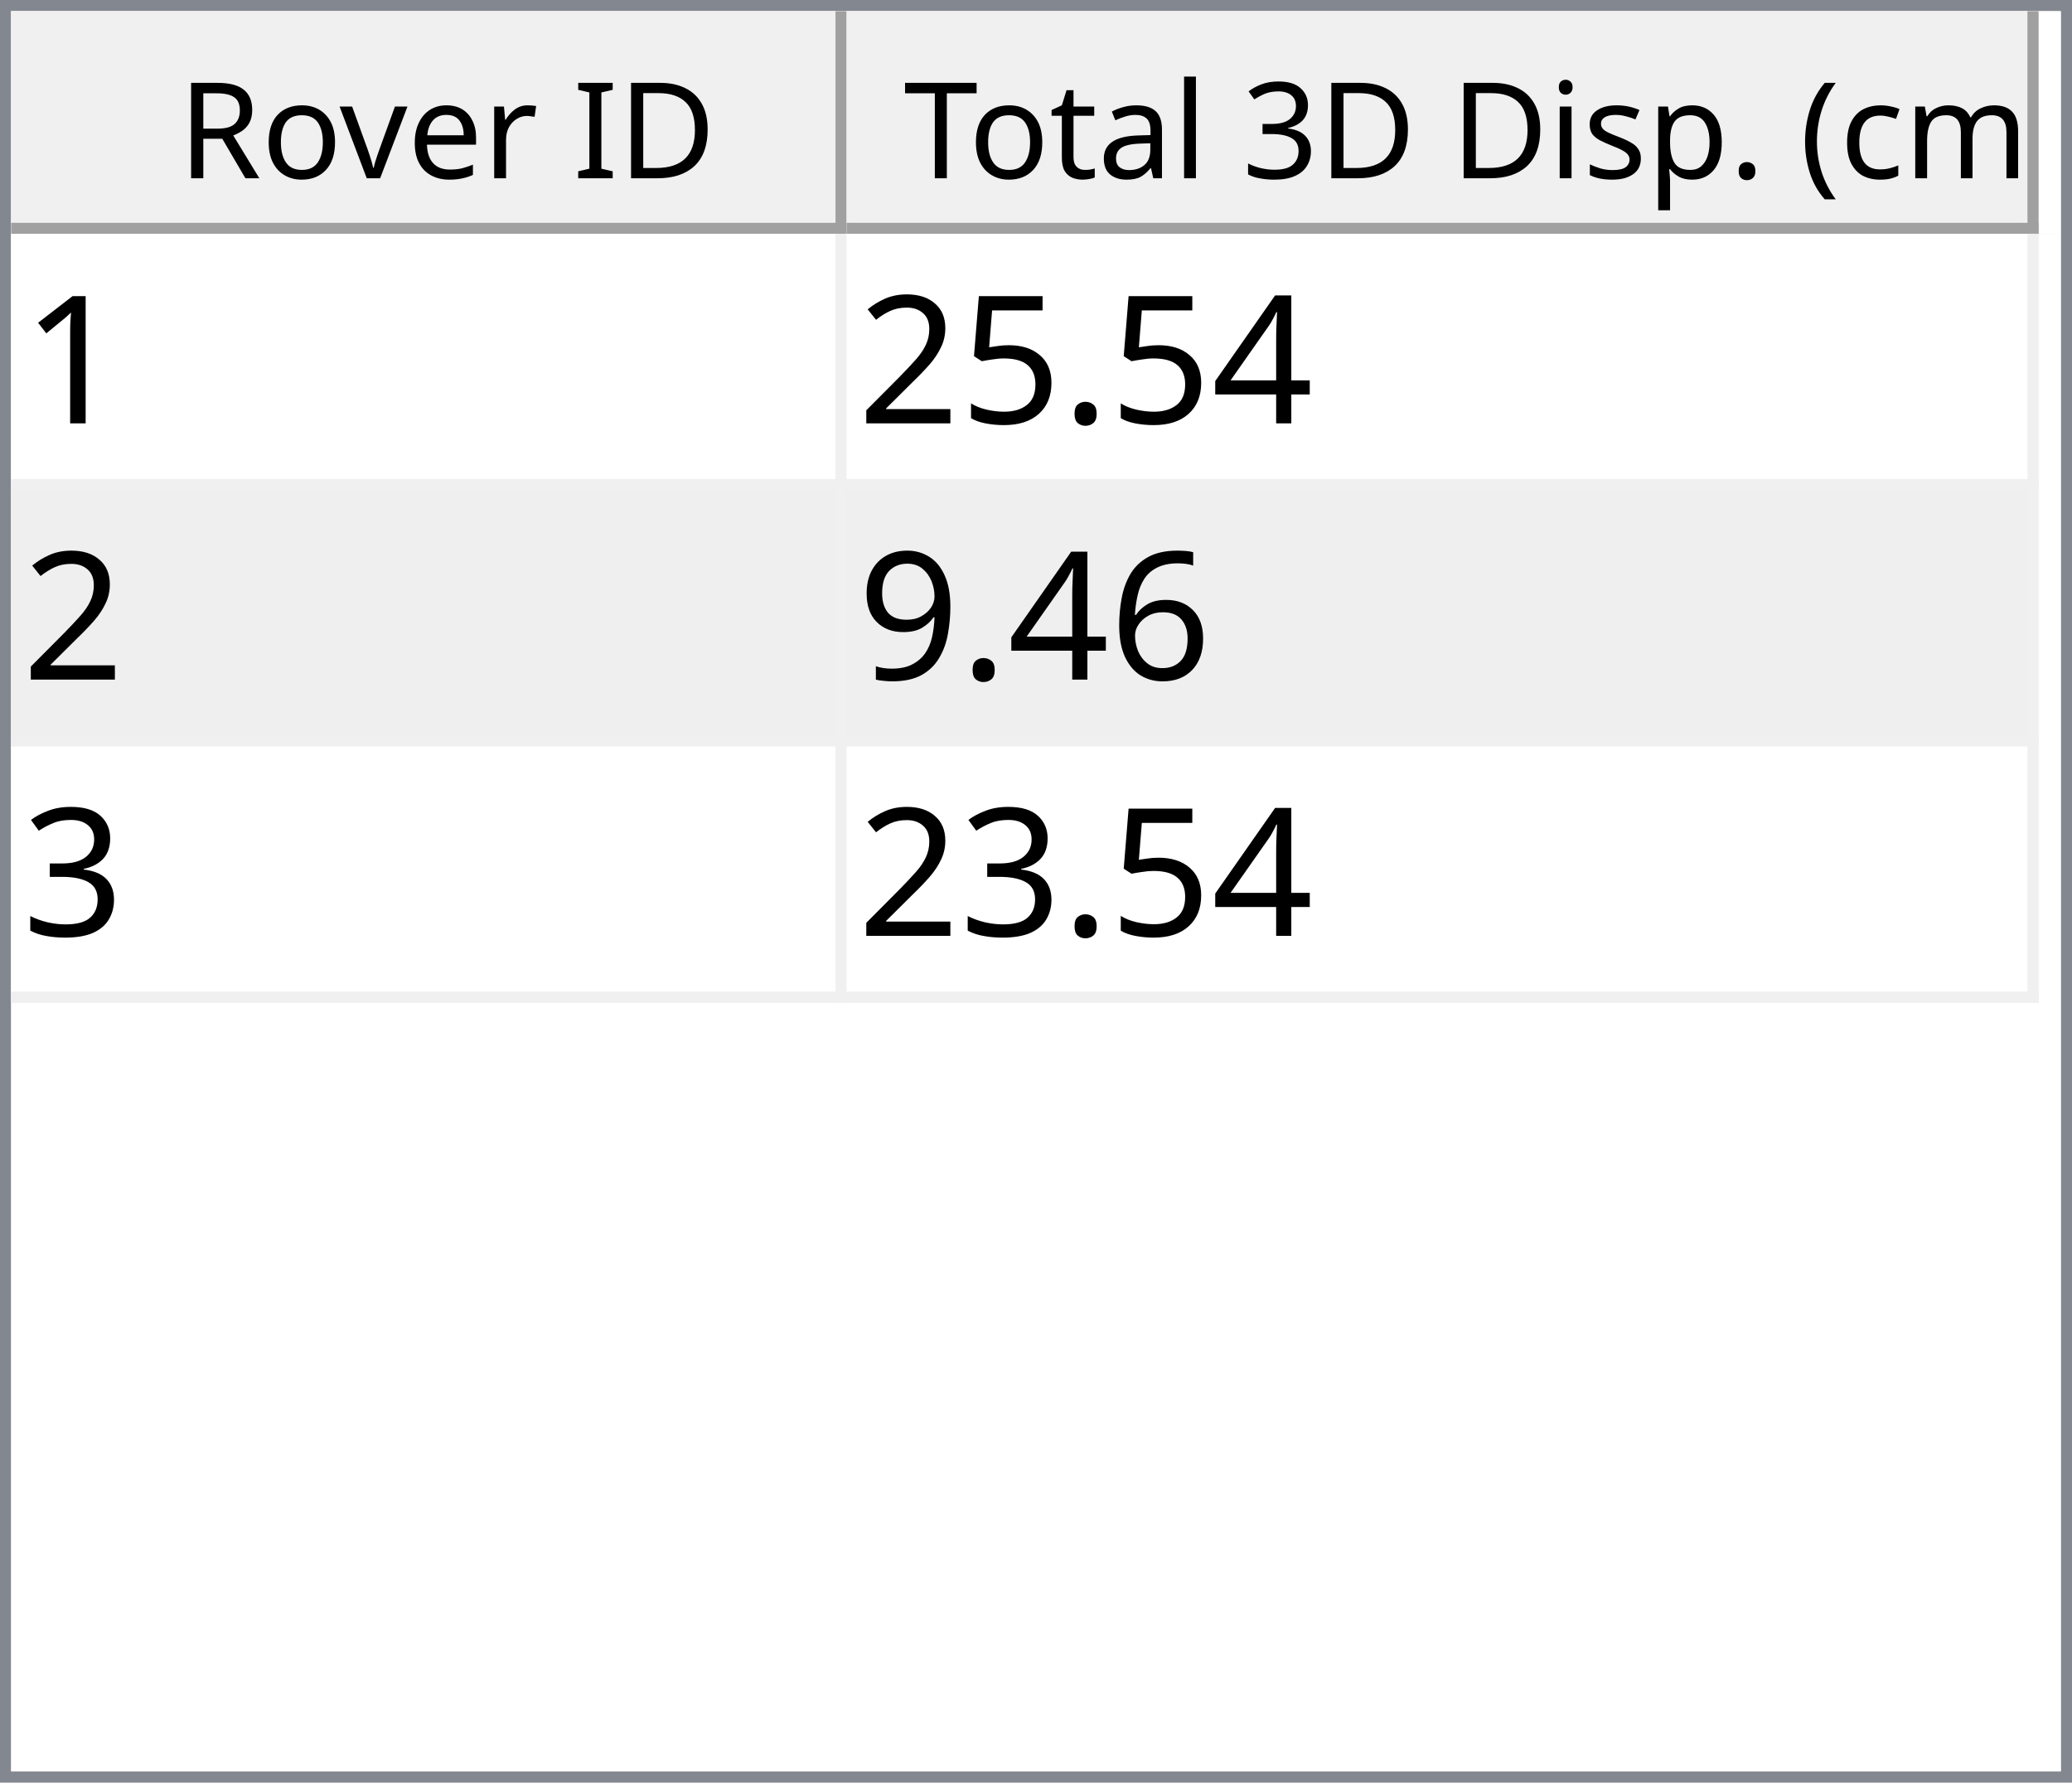
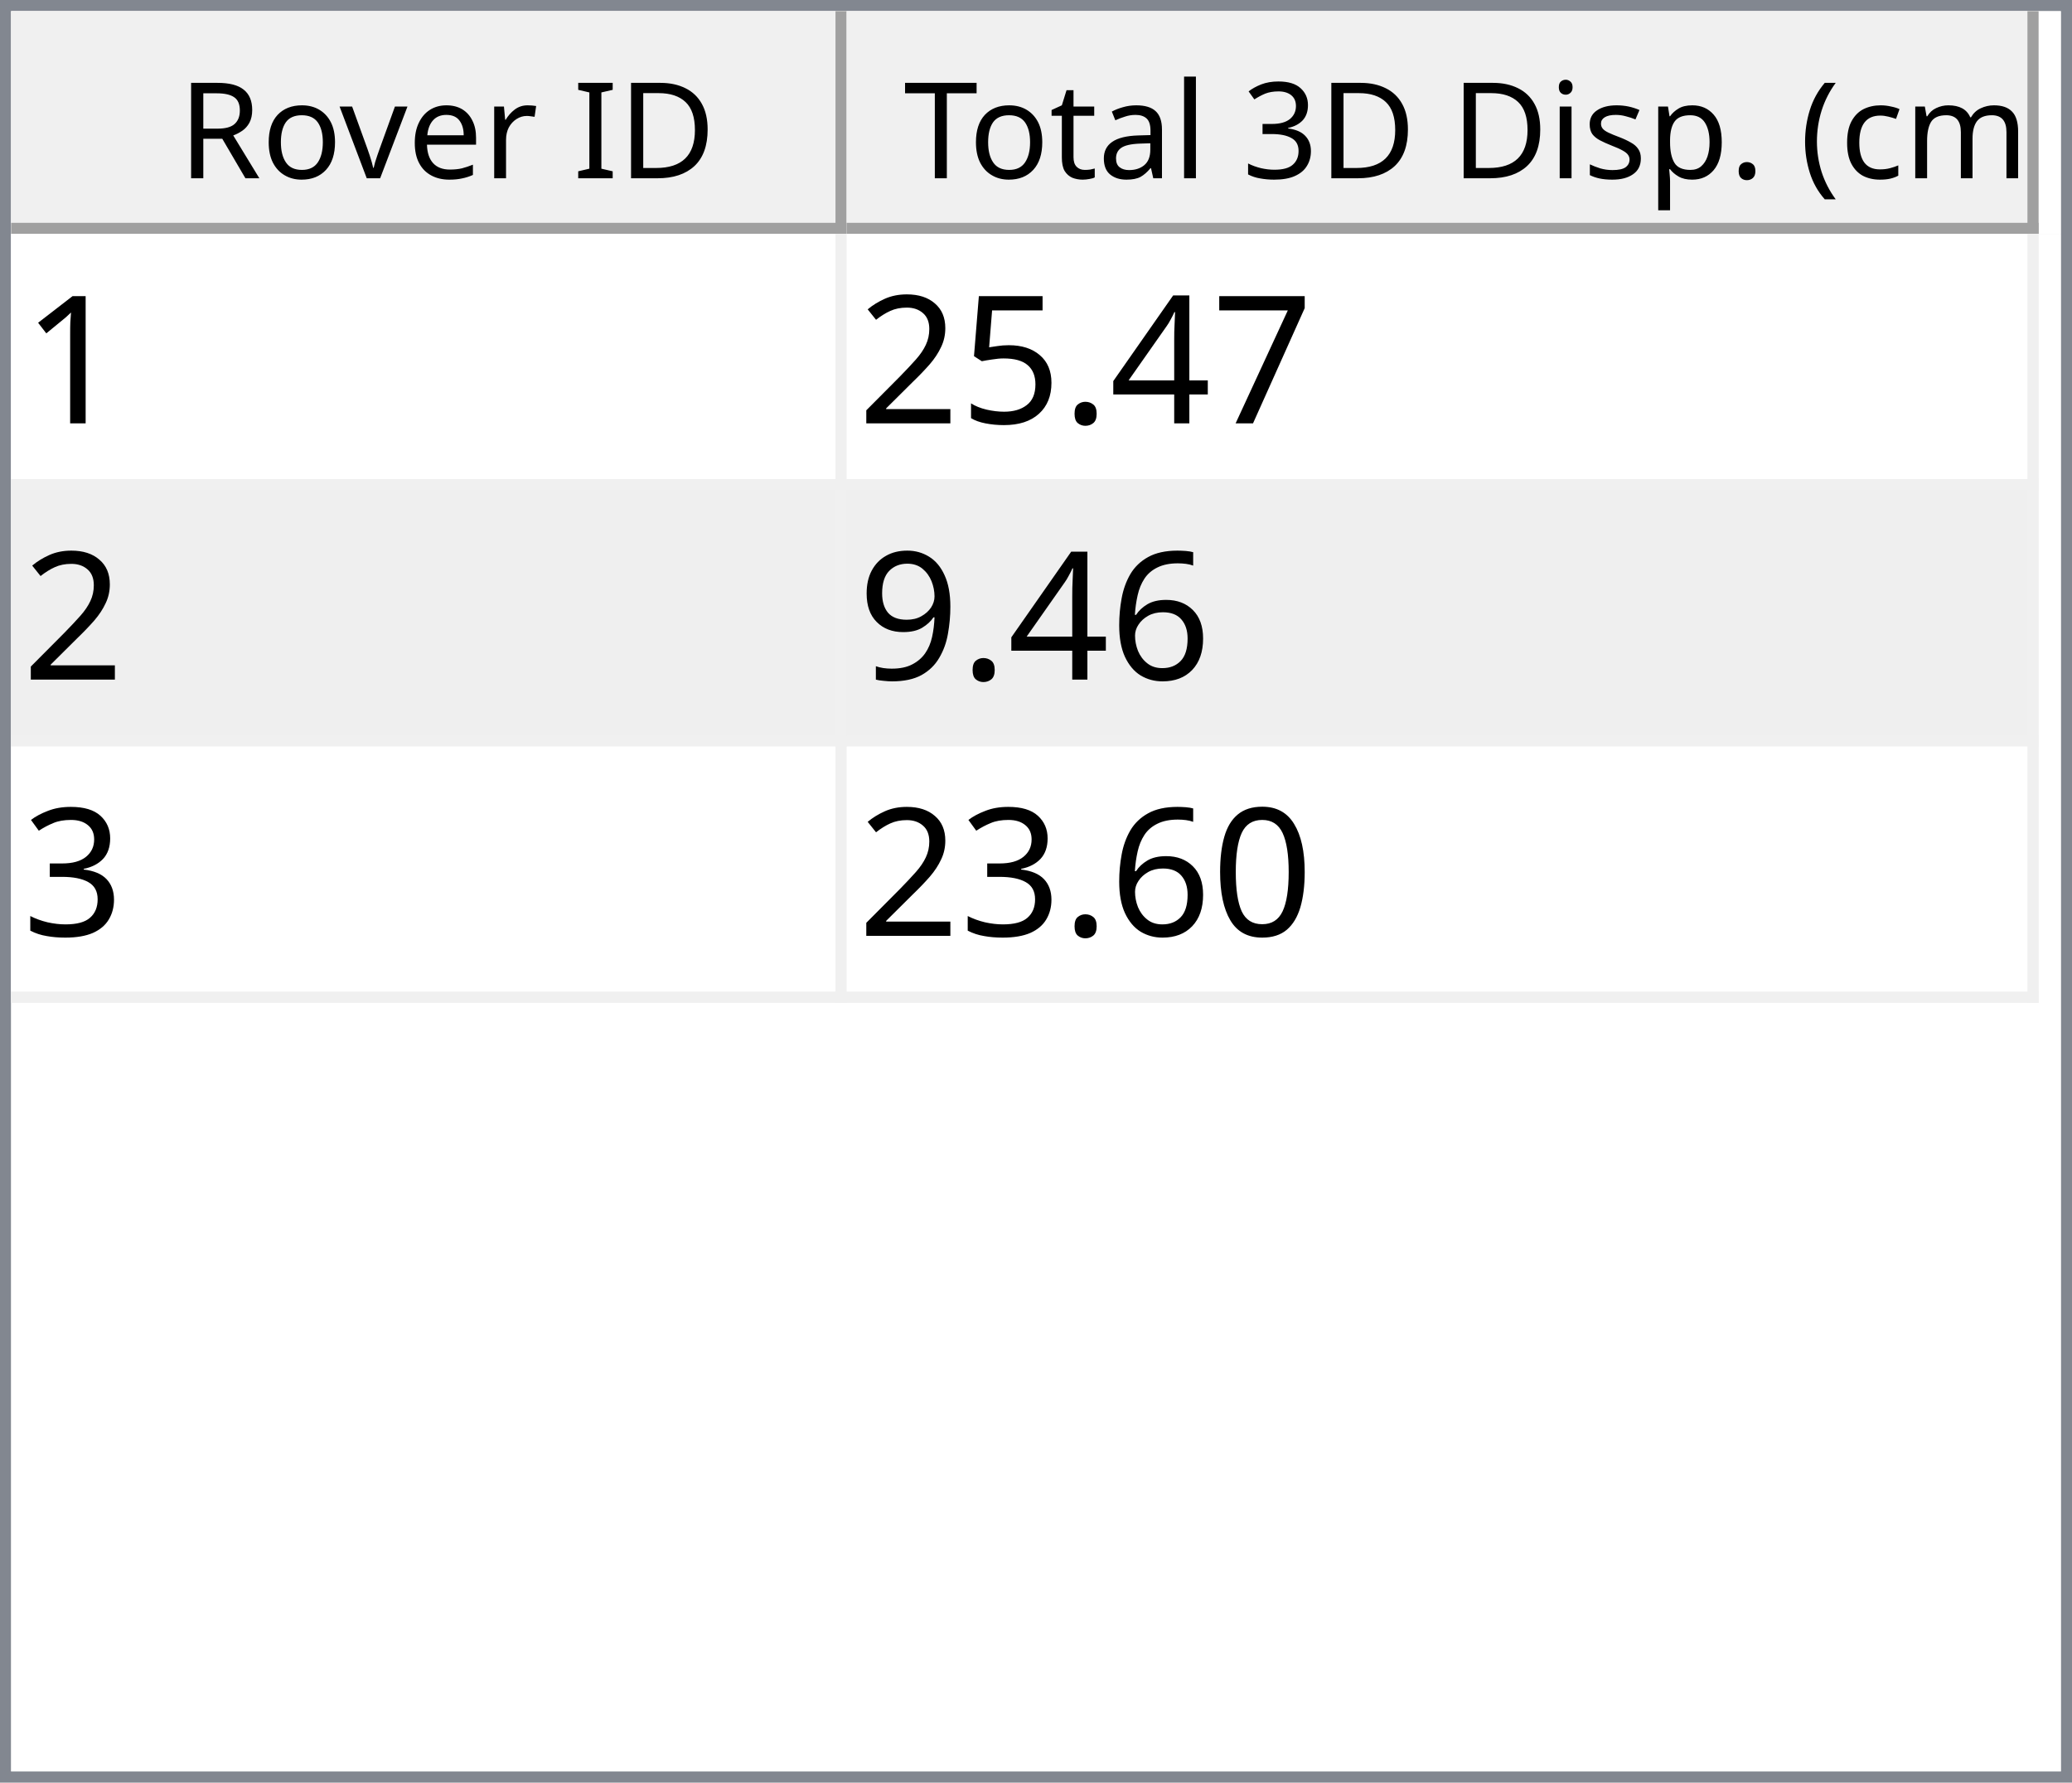
<svg xmlns="http://www.w3.org/2000/svg" style="fill-opacity:1; color-rendering:auto; color-interpolation:auto; text-rendering:auto; stroke:black; stroke-linecap:square; stroke-miterlimit:10; shape-rendering:auto; stroke-opacity:1; fill:black; stroke-dasharray:none; font-weight:normal; stroke-width:1; font-family:'Dialog'; font-style:normal; stroke-linejoin:miter; font-size:12px; stroke-dashoffset:0; image-rendering:auto;" width="186" height="160">
  <defs id="genericDefs" />
  <g>
    <defs id="defs1">
      <clipPath clipPathUnits="userSpaceOnUse" id="clipPath1">
        <path d="M0 0 L186 0 L186 160 L0 160 L0 0 Z" />
      </clipPath>
      <clipPath clipPathUnits="userSpaceOnUse" id="clipPath2">
        <path d="M0 0 L0 160 L186 160 L186 0 Z" />
      </clipPath>
      <clipPath clipPathUnits="userSpaceOnUse" id="clipPath3">
        <path d="M0 0 L0 20 L184 20 L184 0 Z" />
      </clipPath>
      <clipPath clipPathUnits="userSpaceOnUse" id="clipPath4">
        <path d="M0 0 L0 20 L75 20 L75 0 Z" />
      </clipPath>
      <clipPath clipPathUnits="userSpaceOnUse" id="clipPath5">
        <path d="M1 1 L1 19 L74 19 L74 1 Z" />
      </clipPath>
      <clipPath clipPathUnits="userSpaceOnUse" id="clipPath6">
        <path d="M0 0 L0 18 L73 18 L73 0 Z" />
      </clipPath>
      <clipPath clipPathUnits="userSpaceOnUse" id="clipPath7">
        <path d="M-0.5 -0.5 L-0.5 19.5 L74.5 19.5 L74.5 -0.5 Z" />
      </clipPath>
      <clipPath clipPathUnits="userSpaceOnUse" id="clipPath8">
        <path d="M0 0 L0 20 L107 20 L107 0 Z" />
      </clipPath>
      <clipPath clipPathUnits="userSpaceOnUse" id="clipPath9">
        <path d="M1 1 L1 19 L106 19 L106 1 Z" />
      </clipPath>
      <clipPath clipPathUnits="userSpaceOnUse" id="clipPath10">
        <path d="M0 0 L0 18 L105 18 L105 0 Z" />
      </clipPath>
      <clipPath clipPathUnits="userSpaceOnUse" id="clipPath11">
        <path d="M-0.5 -0.5 L-0.5 19.5 L106.5 19.5 L106.5 -0.5 Z" />
      </clipPath>
      <clipPath clipPathUnits="userSpaceOnUse" id="clipPath12">
        <path d="M0 0 L0 138 L184 138 L184 0 Z" />
      </clipPath>
      <clipPath clipPathUnits="userSpaceOnUse" id="clipPath13">
        <path d="M0 0 L0 69 L182 69 L182 0 Z" />
      </clipPath>
      <clipPath clipPathUnits="userSpaceOnUse" id="clipPath14">
        <path d="M-0.5 -0.5 L-0.5 68.5 L181.5 68.5 L181.5 -0.5 Z" />
      </clipPath>
      <clipPath clipPathUnits="userSpaceOnUse" id="clipPath15">
        <path d="M0 0 L0 22 L74 22 L74 0 Z" />
      </clipPath>
      <clipPath clipPathUnits="userSpaceOnUse" id="clipPath16">
        <path d="M0 0 L0 22 L106 22 L106 0 Z" />
      </clipPath>
      <font horiz-adv-x="64.551" id="font1">
        <font-face ascent="107.91" descent="25.098" units-per-em="100" style="font-style:normal; font-family:Segoe UI; font-weight:normal;" />
        <missing-glyph horiz-adv-x="64.551" d="M8.109 0 L8.109 68.266 L56.453 68.266 L56.453 0 L8.109 0 ZM15.328 7.234 L49.219 7.234 L49.219 61.031 L15.328 61.031 L15.328 7.234 Z" />
        <glyph unicode="D" horiz-adv-x="70.117" d="M9.188 0 L9.188 70.016 L28.516 70.016 Q65.531 70.016 65.531 35.891 Q65.531 19.672 55.25 9.836 Q44.969 0 27.734 0 L9.188 0 ZM17.391 62.594 L17.391 7.422 L27.828 7.422 Q41.609 7.422 49.273 14.797 Q56.938 22.172 56.938 35.688 Q56.938 62.594 28.328 62.594 L17.391 62.594 Z" />
        <glyph unicode="I" horiz-adv-x="26.611" d="M17.391 0 L9.188 0 L9.188 70.016 L17.391 70.016 L17.391 0 Z" />
        <glyph unicode=" " horiz-adv-x="27.393" d="" />
        <glyph unicode="r" horiz-adv-x="34.766" d="M34.188 41.891 Q32.078 43.5 28.125 43.5 Q23 43.5 19.555 38.672 Q16.109 33.844 16.109 25.484 L16.109 0 L8.109 0 L8.109 50 L16.109 50 L16.109 39.703 L16.312 39.703 Q18.016 44.969 21.531 47.922 Q25.047 50.875 29.391 50.875 Q32.516 50.875 34.188 50.203 L34.188 41.891 Z" />
        <glyph unicode="e" horiz-adv-x="52.295" d="M48.297 23 L12.984 23 Q13.188 14.656 17.484 10.109 Q21.781 5.562 29.297 5.562 Q37.75 5.562 44.828 11.141 L44.828 3.609 Q38.234 -1.172 27.391 -1.172 Q16.797 -1.172 10.742 5.641 Q4.688 12.453 4.688 24.812 Q4.688 36.469 11.305 43.82 Q17.922 51.172 27.734 51.172 Q37.547 51.172 42.922 44.828 Q48.297 38.484 48.297 27.203 L48.297 23 ZM40.094 29.781 Q40.047 36.719 36.75 40.578 Q33.453 44.438 27.594 44.438 Q21.922 44.438 17.969 40.383 Q14.016 36.328 13.094 29.781 L40.094 29.781 Z" />
        <glyph unicode="v" horiz-adv-x="47.9" d="M47.406 50 L27.484 0 L19.625 0 L0.688 50 L9.469 50 L22.172 13.672 Q23.578 9.672 23.922 6.688 L24.125 6.688 Q24.609 10.453 25.688 13.484 L38.969 50 L47.406 50 Z" />
        <glyph unicode="o" horiz-adv-x="58.594" d="M29 -1.172 Q17.922 -1.172 11.305 5.836 Q4.688 12.844 4.688 24.422 Q4.688 37.016 11.57 44.094 Q18.453 51.172 30.172 51.172 Q41.359 51.172 47.633 44.289 Q53.906 37.406 53.906 25.203 Q53.906 13.234 47.141 6.031 Q40.375 -1.172 29 -1.172 ZM29.594 44.438 Q21.875 44.438 17.383 39.188 Q12.891 33.938 12.891 24.703 Q12.891 15.828 17.43 10.695 Q21.969 5.562 29.594 5.562 Q37.359 5.562 41.531 10.594 Q45.703 15.625 45.703 24.906 Q45.703 34.281 41.531 39.359 Q37.359 44.438 29.594 44.438 Z" />
        <glyph unicode="R" horiz-adv-x="59.814" d="M59.375 0 L49.609 0 L37.891 19.625 Q36.281 22.359 34.766 24.289 Q33.25 26.219 31.664 27.438 Q30.078 28.656 28.25 29.219 Q26.422 29.781 24.125 29.781 L17.391 29.781 L17.391 0 L9.188 0 L9.188 70.016 L30.078 70.016 Q34.672 70.016 38.555 68.867 Q42.438 67.719 45.289 65.375 Q48.141 63.031 49.758 59.547 Q51.375 56.062 51.375 51.375 Q51.375 47.703 50.273 44.656 Q49.172 41.609 47.148 39.211 Q45.125 36.812 42.266 35.133 Q39.406 33.453 35.844 32.516 L35.844 32.328 Q37.594 31.547 38.891 30.547 Q40.188 29.547 41.359 28.18 Q42.531 26.812 43.68 25.078 Q44.828 23.344 46.234 21.047 L59.375 0 ZM17.391 62.594 L17.391 37.203 L28.516 37.203 Q31.594 37.203 34.203 38.133 Q36.812 39.062 38.719 40.797 Q40.625 42.531 41.703 45.047 Q42.781 47.562 42.781 50.688 Q42.781 56.297 39.141 59.445 Q35.5 62.594 28.609 62.594 L17.391 62.594 Z" />
        <glyph unicode=")" horiz-adv-x="30.176" d="M8.297 -15.922 L1.172 -15.922 Q16.406 2.344 16.406 26.812 Q16.406 51.469 1.078 70.016 L8.297 70.016 Q23.531 52.156 23.531 26.703 Q23.531 1.375 8.297 -15.922 Z" />
        <glyph unicode="m" horiz-adv-x="86.133" d="M79.109 0 L71.094 0 L71.094 28.719 Q71.094 37.016 68.531 40.727 Q65.969 44.438 59.906 44.438 Q54.781 44.438 51.195 39.75 Q47.609 35.062 47.609 28.516 L47.609 0 L39.594 0 L39.594 29.688 Q39.594 44.438 28.219 44.438 Q22.953 44.438 19.531 40.016 Q16.109 35.594 16.109 28.516 L16.109 0 L8.109 0 L8.109 50 L16.109 50 L16.109 42.094 L16.312 42.094 Q21.625 51.172 31.844 51.172 Q36.969 51.172 40.773 48.312 Q44.578 45.453 46 40.828 Q51.562 51.172 62.594 51.172 Q79.109 51.172 79.109 30.812 L79.109 0 Z" />
        <glyph unicode="c" horiz-adv-x="46.191" d="M42.188 2.297 Q36.422 -1.172 28.516 -1.172 Q17.828 -1.172 11.258 5.789 Q4.688 12.75 4.688 23.828 Q4.688 36.188 11.766 43.68 Q18.844 51.172 30.672 51.172 Q37.25 51.172 42.281 48.734 L42.281 40.531 Q36.719 44.438 30.375 44.438 Q22.703 44.438 17.797 38.945 Q12.891 33.453 12.891 24.516 Q12.891 15.719 17.508 10.641 Q22.125 5.562 29.891 5.562 Q36.422 5.562 42.188 9.906 L42.188 2.297 Z" />
        <glyph unicode="(" horiz-adv-x="30.176" d="M29.109 -15.922 L21.969 -15.922 Q6.844 1.375 6.844 26.703 Q6.844 52.156 21.969 70.016 L29.203 70.016 Q13.875 51.469 13.875 26.812 Q13.875 2.344 29.109 -15.922 Z" />
        <glyph unicode="." horiz-adv-x="21.68" d="M10.891 -1.078 Q8.641 -1.078 7.055 0.539 Q5.469 2.156 5.469 4.391 Q5.469 6.641 7.055 8.273 Q8.641 9.906 10.891 9.906 Q13.188 9.906 14.797 8.273 Q16.406 6.641 16.406 4.391 Q16.406 2.156 14.797 0.539 Q13.188 -1.078 10.891 -1.078 Z" />
        <glyph unicode="p" horiz-adv-x="58.789" d="M16.312 7.234 L16.109 7.234 L16.109 -23 L8.109 -23 L8.109 50 L16.109 50 L16.109 41.219 L16.312 41.219 Q22.219 51.172 33.594 51.172 Q43.266 51.172 48.688 44.461 Q54.109 37.75 54.109 26.469 Q54.109 13.922 48 6.375 Q41.891 -1.172 31.297 -1.172 Q21.578 -1.172 16.312 7.234 ZM16.109 27.391 L16.109 20.406 Q16.109 14.203 20.141 9.883 Q24.172 5.562 30.375 5.562 Q37.641 5.562 41.773 11.133 Q45.906 16.703 45.906 26.609 Q45.906 34.969 42.047 39.703 Q38.188 44.438 31.594 44.438 Q24.609 44.438 20.359 39.578 Q16.109 34.719 16.109 27.391 Z" />
        <glyph unicode="s" horiz-adv-x="42.432" d="M5.078 1.812 L5.078 10.406 Q11.625 5.562 19.484 5.562 Q30.031 5.562 30.031 12.594 Q30.031 14.594 29.125 15.992 Q28.219 17.391 26.68 18.461 Q25.141 19.531 23.07 20.383 Q21 21.234 18.609 22.172 Q15.281 23.484 12.766 24.828 Q10.25 26.172 8.57 27.859 Q6.891 29.547 6.031 31.695 Q5.172 33.844 5.172 36.719 Q5.172 40.234 6.789 42.945 Q8.406 45.656 11.086 47.484 Q13.766 49.312 17.211 50.242 Q20.656 51.172 24.312 51.172 Q30.812 51.172 35.938 48.922 L35.938 40.828 Q30.422 44.438 23.25 44.438 Q21 44.438 19.195 43.922 Q17.391 43.406 16.094 42.477 Q14.797 41.547 14.086 40.258 Q13.375 38.969 13.375 37.406 Q13.375 35.453 14.086 34.133 Q14.797 32.812 16.164 31.789 Q17.531 30.766 19.484 29.938 Q21.438 29.109 23.922 28.125 Q27.25 26.859 29.883 25.516 Q32.516 24.172 34.375 22.484 Q36.234 20.797 37.234 18.602 Q38.234 16.406 38.234 13.375 Q38.234 9.672 36.602 6.938 Q34.969 4.203 32.234 2.398 Q29.5 0.594 25.93 -0.289 Q22.359 -1.172 18.453 -1.172 Q10.75 -1.172 5.078 1.812 Z" />
        <glyph unicode="i" horiz-adv-x="24.219" d="M12.203 62.703 Q10.062 62.703 8.547 64.164 Q7.031 65.625 7.031 67.875 Q7.031 70.125 8.547 71.609 Q10.062 73.094 12.203 73.094 Q14.406 73.094 15.945 71.609 Q17.484 70.125 17.484 67.875 Q17.484 65.719 15.945 64.211 Q14.406 62.703 12.203 62.703 ZM16.109 0 L8.109 0 L8.109 50 L16.109 50 L16.109 0 Z" />
        <glyph unicode="3" horiz-adv-x="53.906" d="M46.531 19.828 Q46.531 15.094 44.75 11.211 Q42.969 7.328 39.719 4.57 Q36.469 1.812 31.93 0.297 Q27.391 -1.219 21.922 -1.219 Q11.922 -1.219 6 2.594 L6 11.188 Q13.094 5.609 22.219 5.609 Q25.875 5.609 28.828 6.539 Q31.781 7.469 33.906 9.227 Q36.031 10.984 37.18 13.477 Q38.328 15.969 38.328 19.094 Q38.328 32.812 18.797 32.812 L12.984 32.812 L12.984 39.594 L18.5 39.594 Q35.797 39.594 35.797 52.484 Q35.797 64.406 22.609 64.406 Q15.188 64.406 8.688 59.422 L8.688 67.188 Q15.375 71.188 24.609 71.188 Q29 71.188 32.57 69.969 Q36.141 68.75 38.68 66.555 Q41.219 64.359 42.609 61.281 Q44 58.203 44 54.5 Q44 40.672 30.031 36.719 L30.031 36.531 Q33.594 36.141 36.625 34.797 Q39.656 33.453 41.852 31.305 Q44.047 29.156 45.289 26.25 Q46.531 23.344 46.531 19.828 Z" />
        <glyph unicode="l" horiz-adv-x="24.219" d="M16.109 0 L8.109 0 L8.109 74.031 L16.109 74.031 L16.109 0 Z" />
        <glyph unicode="a" horiz-adv-x="50.879" d="M43.891 0 L35.891 0 L35.891 7.812 L35.688 7.812 Q30.469 -1.172 20.312 -1.172 Q12.844 -1.172 8.617 2.781 Q4.391 6.734 4.391 13.281 Q4.391 27.297 20.906 29.594 L35.891 31.688 Q35.891 44.438 25.594 44.438 Q16.547 44.438 9.281 38.281 L9.281 46.484 Q16.656 51.172 26.266 51.172 Q43.891 51.172 43.891 32.516 L43.891 0 ZM35.891 25.297 L23.828 23.641 Q18.266 22.859 15.43 20.875 Q12.594 18.891 12.594 13.875 Q12.594 10.203 15.211 7.883 Q17.828 5.562 22.172 5.562 Q28.125 5.562 32.008 9.742 Q35.891 13.922 35.891 20.312 L35.891 25.297 Z" />
        <glyph unicode="t" horiz-adv-x="33.887" d="M31.297 0.484 Q28.469 -1.078 23.828 -1.078 Q10.688 -1.078 10.688 13.578 L10.688 43.172 L2.094 43.172 L2.094 50 L10.688 50 L10.688 62.203 L18.703 64.797 L18.703 50 L31.297 50 L31.297 43.172 L18.703 43.172 L18.703 14.984 Q18.703 9.969 20.414 7.82 Q22.125 5.672 26.078 5.672 Q29.109 5.672 31.297 7.328 L31.297 0.484 Z" />
        <glyph unicode="T" horiz-adv-x="52.393" d="M50.594 62.594 L30.375 62.594 L30.375 0 L22.172 0 L22.172 62.594 L2 62.594 L2 70.016 L50.594 70.016 L50.594 62.594 Z" />
      </font>
      <font horiz-adv-x="75.0" id="font2">
        <font-face ascent="100.537" descent="21.973" units-per-em="100" style="font-style:normal; font-family:sans-serif; font-weight:normal;" />
        <missing-glyph horiz-adv-x="75.0" d="M12.5 0 L12.5 62.5 L62.5 62.5 L62.5 0 L12.5 0 ZM14.062 1.562 L60.938 1.562 L60.938 60.938 L14.062 60.938 L14.062 1.562 Z" />
        <glyph unicode="1" horiz-adv-x="55.615" d="M37.25 0 L28.469 0 L28.469 56 Q25.297 52.984 20.141 49.953 Q14.984 46.922 10.891 45.406 L10.891 53.906 Q18.266 57.375 23.781 62.305 Q29.297 67.234 31.594 71.875 L37.25 71.875 L37.25 0 Z" />
+         <glyph unicode="7" horiz-adv-x="55.615" d="M4.734 62.203 L4.734 70.656 L51.078 70.656 L51.078 63.812 Q44.234 56.547 37.523 44.484 Q30.812 32.422 27.156 19.672 Q24.516 10.688 23.781 0 L14.75 0 Q14.891 8.453 18.062 20.414 Q21.234 32.375 27.172 43.484 Q33.109 54.594 39.797 62.203 L4.734 62.203 Z" />
        <glyph unicode="4" horiz-adv-x="55.615" d="M32.328 0 L32.328 17.141 L1.266 17.141 L1.266 25.203 L33.938 71.578 L41.109 71.578 L41.109 25.203 L50.781 25.203 L50.781 17.141 L41.109 17.141 L41.109 0 L32.328 0 ZM32.328 25.203 L32.328 57.469 L9.906 25.203 L32.328 25.203 Z" />
        <glyph unicode="." horiz-adv-x="27.783" d="M9.078 0 L9.078 10.016 L19.094 10.016 L19.094 0 L9.078 0 Z" />
        <glyph unicode="5" horiz-adv-x="55.615" d="M4.156 18.75 L13.375 19.531 Q14.406 12.797 18.141 9.398 Q21.875 6 27.156 6 Q33.5 6 37.891 10.789 Q42.281 15.578 42.281 23.484 Q42.281 31 38.062 35.352 Q33.844 39.703 27 39.703 Q22.75 39.703 19.336 37.773 Q15.922 35.844 13.969 32.766 L5.719 33.844 L12.641 70.609 L48.25 70.609 L48.25 62.203 L19.672 62.203 L15.828 42.969 Q22.266 47.469 29.344 47.469 Q38.719 47.469 45.164 40.969 Q51.609 34.469 51.609 24.266 Q51.609 14.547 45.953 7.469 Q39.062 -1.219 27.156 -1.219 Q17.391 -1.219 11.211 4.25 Q5.031 9.719 4.156 18.75 Z" />
        <glyph unicode="2" horiz-adv-x="55.615" d="M50.344 8.453 L50.344 0 L3.031 0 Q2.938 3.172 4.047 6.109 Q5.859 10.938 9.836 15.625 Q13.812 20.312 21.344 26.469 Q33.016 36.031 37.117 41.625 Q41.219 47.219 41.219 52.203 Q41.219 57.422 37.477 61.008 Q33.734 64.594 27.734 64.594 Q21.391 64.594 17.578 60.789 Q13.766 56.984 13.719 50.25 L4.688 51.172 Q5.609 61.281 11.664 66.578 Q17.719 71.875 27.938 71.875 Q38.234 71.875 44.242 66.164 Q50.25 60.453 50.25 52 Q50.25 47.703 48.492 43.555 Q46.734 39.406 42.656 34.812 Q38.578 30.219 29.109 22.219 Q21.188 15.578 18.945 13.211 Q16.703 10.844 15.234 8.453 L50.344 8.453 Z" />
        <glyph unicode="6" horiz-adv-x="55.615" d="M49.75 54.047 L41.016 53.375 Q39.844 58.547 37.703 60.891 Q34.125 64.656 28.906 64.656 Q24.703 64.656 21.531 62.312 Q17.391 59.281 14.992 53.469 Q12.594 47.656 12.5 36.922 Q15.672 41.75 20.266 44.094 Q24.859 46.438 29.891 46.438 Q38.672 46.438 44.852 39.969 Q51.031 33.5 51.031 23.25 Q51.031 16.5 48.125 10.719 Q45.219 4.938 40.141 1.859 Q35.062 -1.219 28.609 -1.219 Q17.625 -1.219 10.695 6.859 Q3.766 14.938 3.766 33.5 Q3.766 54.25 11.422 63.672 Q18.109 71.875 29.438 71.875 Q37.891 71.875 43.289 67.141 Q48.688 62.406 49.75 54.047 ZM13.875 23.188 Q13.875 18.656 15.797 14.508 Q17.719 10.359 21.188 8.18 Q24.656 6 28.469 6 Q34.031 6 38.039 10.492 Q42.047 14.984 42.047 22.703 Q42.047 30.125 38.086 34.398 Q34.125 38.672 28.125 38.672 Q22.172 38.672 18.023 34.398 Q13.875 30.125 13.875 23.188 Z" />
        <glyph unicode="9" horiz-adv-x="55.615" d="M5.469 16.547 L13.922 17.328 Q14.984 11.375 18.016 8.688 Q21.047 6 25.781 6 Q29.828 6 32.883 7.859 Q35.938 9.719 37.891 12.82 Q39.844 15.922 41.164 21.195 Q42.484 26.469 42.484 31.938 Q42.484 32.516 42.438 33.688 Q39.797 29.5 35.234 26.883 Q30.672 24.266 25.344 24.266 Q16.453 24.266 10.305 30.711 Q4.156 37.156 4.156 47.703 Q4.156 58.594 10.578 65.234 Q17 71.875 26.656 71.875 Q33.641 71.875 39.43 68.117 Q45.219 64.359 48.219 57.398 Q51.219 50.438 51.219 37.25 Q51.219 23.531 48.242 15.406 Q45.266 7.281 39.383 3.031 Q33.5 -1.219 25.594 -1.219 Q17.188 -1.219 11.867 3.445 Q6.547 8.109 5.469 16.547 ZM41.453 48.141 Q41.453 55.719 37.43 60.156 Q33.406 64.594 27.734 64.594 Q21.875 64.594 17.531 59.812 Q13.188 55.031 13.188 47.406 Q13.188 40.578 17.312 36.305 Q21.438 32.031 27.484 32.031 Q33.594 32.031 37.523 36.305 Q41.453 40.578 41.453 48.141 Z" />
        <glyph unicode="3" horiz-adv-x="55.615" d="M4.203 18.891 L12.984 20.062 Q14.5 12.594 18.141 9.297 Q21.781 6 27 6 Q33.203 6 37.477 10.297 Q41.75 14.594 41.75 20.953 Q41.75 27 37.797 30.93 Q33.844 34.859 27.734 34.859 Q25.25 34.859 21.531 33.891 L22.516 41.609 Q23.391 41.5 23.922 41.5 Q29.547 41.5 34.039 44.43 Q38.531 47.359 38.531 53.469 Q38.531 58.297 35.258 61.477 Q31.984 64.656 26.812 64.656 Q21.688 64.656 18.266 61.43 Q14.844 58.203 13.875 51.766 L5.078 53.328 Q6.688 62.156 12.398 67.016 Q18.109 71.875 26.609 71.875 Q32.469 71.875 37.398 69.359 Q42.328 66.844 44.945 62.5 Q47.562 58.156 47.562 53.266 Q47.562 48.641 45.07 44.828 Q42.578 41.016 37.703 38.766 Q44.047 37.312 47.562 32.695 Q51.078 28.078 51.078 21.141 Q51.078 11.766 44.242 5.25 Q37.406 -1.266 26.953 -1.266 Q17.531 -1.266 11.305 4.352 Q5.078 9.969 4.203 18.891 Z" />
+         <glyph unicode="0" horiz-adv-x="55.615" d="M4.156 35.297 Q4.156 48 6.766 55.742 Q9.375 63.484 14.523 67.68 Q19.672 71.875 27.484 71.875 Q33.25 71.875 37.594 69.555 Q41.938 67.234 44.773 62.867 Q47.609 58.5 49.219 52.227 Q50.828 45.953 50.828 35.297 Q50.828 22.703 48.242 14.969 Q45.656 7.234 40.508 3.008 Q35.359 -1.219 27.484 -1.219 Q17.141 -1.219 11.234 6.203 Q4.156 15.141 4.156 35.297 ZM13.188 35.297 Q13.188 17.672 17.312 11.836 Q21.438 6 27.484 6 Q33.547 6 37.672 11.859 Q41.797 17.719 41.797 35.297 Q41.797 52.984 37.672 58.789 Q33.547 64.594 27.391 64.594 Q21.344 64.594 17.719 59.469 Q13.188 52.938 13.188 35.297 Z" />
      </font>
    </defs>
    <g style="fill:white; stroke:white;">
      <rect x="0" y="0" width="186" style="clip-path:url(#clipPath1); stroke:none;" height="160" />
    </g>
    <g style="fill:white; text-rendering:optimizeSpeed; color-rendering:optimizeSpeed; image-rendering:optimizeSpeed; shape-rendering:crispEdges; stroke:white; color-interpolation:sRGB;">
      <rect x="0" width="186" height="160" y="0" style="stroke:none;" />
      <path style="stroke:none;" d="M0 160 L186 160 L186 0 L0 0 Z" />
    </g>
    <g style="fill:rgb(240,240,240); font-family:'Segoe UI'; stroke:rgb(240,240,240);">
      <rect x="0" y="0" width="186" style="clip-path:url(#clipPath2); stroke:none;" height="160" />
    </g>
    <g style="fill:rgb(130,135,144); font-family:'Segoe UI'; stroke:rgb(130,135,144);">
      <path d="M0 0 L186 0 L186 160 L0 160 L0 0 ZM1 1 L185 1 L185 159 L1 159 L1 1 Z" style="fill-rule:evenodd; clip-path:url(#clipPath2); stroke:none;" />
    </g>
    <g style="fill:white; font-family:'Segoe UI'; stroke:white;" transform="translate(1,1)">
      <rect x="0" y="0" width="184" style="clip-path:url(#clipPath3); stroke:none;" height="20" />
    </g>
    <g style="fill:rgb(240,240,240); font-family:'Segoe UI'; stroke:rgb(240,240,240);" transform="translate(1,1)">
      <rect x="0" y="0" width="75" style="clip-path:url(#clipPath4); stroke:none;" height="20" />
    </g>
    <g style="font-family:'Segoe UI';" transform="translate(2,2)">
      <text x="14" xml:space="preserve" y="14" style="clip-path:url(#clipPath6); stroke:none;">Rover ID</text>
    </g>
    <g style="fill:rgb(160,160,160); font-family:'Segoe UI'; stroke:rgb(160,160,160); stroke-linejoin:bevel;" transform="translate(1.5,1.5)">
      <line x1="74" x2="74" y1="0" style="fill:none; clip-path:url(#clipPath7);" y2="19" />
    </g>
    <g style="fill:rgb(160,160,160); font-family:'Segoe UI'; stroke:rgb(160,160,160); stroke-linejoin:bevel;" transform="matrix(1,0,0,1,1,1) translate(0.5,0.5)">
      <line x1="0" x2="74" y1="19" style="fill:none; clip-path:url(#clipPath7);" y2="19" />
    </g>
    <g style="fill:rgb(240,240,240); font-family:'Segoe UI'; stroke:rgb(240,240,240);" transform="translate(76,1)">
      <rect x="0" y="0" width="107" style="clip-path:url(#clipPath8); stroke:none;" height="20" />
    </g>
    <g style="font-family:'Segoe UI';" transform="translate(77,2)">
      <text x="1" xml:space="preserve" y="14" style="clip-path:url(#clipPath10); stroke:none;"> Total 3D Disp. (cm)</text>
    </g>
    <g style="fill:rgb(160,160,160); font-family:'Segoe UI'; stroke:rgb(160,160,160); stroke-linejoin:bevel;" transform="translate(76.5,1.5)">
      <line x1="106" x2="106" y1="0" style="fill:none; clip-path:url(#clipPath11);" y2="19" />
    </g>
    <g style="fill:rgb(160,160,160); font-family:'Segoe UI'; stroke:rgb(160,160,160); stroke-linejoin:bevel;" transform="matrix(1,0,0,1,76,1) translate(0.5,0.5)">
      <line x1="0" x2="106" y1="19" style="fill:none; clip-path:url(#clipPath11);" y2="19" />
    </g>
    <g style="fill:white; font-family:'Segoe UI'; stroke:white;" transform="translate(1,21)">
      <rect x="0" y="0" width="184" style="clip-path:url(#clipPath12); stroke:none;" height="138" />
    </g>
    <g style="fill:rgb(240,240,240); font-size:16px; font-family:sans-serif; stroke:rgb(240,240,240);" transform="translate(1,21)">
      <rect x="0" y="0" width="182" style="clip-path:url(#clipPath13); stroke:none;" height="69" />
      <line transform="translate(0.5,0.5)" x1="0" x2="181" y1="22" style="clip-path:url(#clipPath14); fill:none; stroke-linejoin:bevel;" y2="22" />
    </g>
    <g transform="matrix(1,0,0,1,1,21) translate(0.5,0.5)" style="fill:rgb(240,240,240); font-size:16px; font-family:sans-serif; stroke:rgb(240,240,240); stroke-linejoin:bevel;">
      <line x1="0" x2="181" y1="45" style="fill:none; clip-path:url(#clipPath14);" y2="45" />
    </g>
    <g transform="matrix(1,0,0,1,1,21) translate(0.5,0.5)" style="fill:rgb(240,240,240); font-size:16px; font-family:sans-serif; stroke:rgb(240,240,240); stroke-linejoin:bevel;">
      <line x1="0" x2="181" y1="68" style="fill:none; clip-path:url(#clipPath14);" y2="68" />
    </g>
    <g transform="matrix(1,0,0,1,1,21) translate(0.5,0.5)" style="fill:rgb(240,240,240); font-size:16px; font-family:sans-serif; stroke:rgb(240,240,240); stroke-linejoin:bevel;">
      <line x1="74" x2="74" y1="0" style="fill:none; clip-path:url(#clipPath14);" y2="68" />
    </g>
    <g transform="matrix(1,0,0,1,1,21) translate(0.5,0.5)" style="fill:rgb(240,240,240); font-size:16px; font-family:sans-serif; stroke:rgb(240,240,240); stroke-linejoin:bevel;">
      <line x1="181" x2="181" y1="0" style="fill:none; clip-path:url(#clipPath14);" y2="68" />
    </g>
    <g style="fill:white; font-size:16px; font-family:sans-serif; stroke:white;" transform="matrix(1,0,0,1,1,21)">
      <rect x="0" y="0" width="74" style="clip-path:url(#clipPath15); stroke:none;" height="22" />
      <text x="1" y="17" style="fill:black; clip-path:url(#clipPath15); stroke:none;" xml:space="preserve">1</text>
    </g>
    <g style="fill:white; font-size:16px; font-family:sans-serif; stroke:white;" transform="matrix(1,0,0,1,1,21) translate(75,0)">
      <rect x="0" y="0" width="106" style="clip-path:url(#clipPath16); stroke:none;" height="22" />
-       <text x="1" y="17" style="fill:black; clip-path:url(#clipPath16); stroke:none;" xml:space="preserve">25.54</text>
+       <text x="1" y="17" style="fill:black; clip-path:url(#clipPath16); stroke:none;" xml:space="preserve">25.47</text>
    </g>
    <g style="fill:rgb(239,239,239); font-size:16px; font-family:sans-serif; stroke:rgb(239,239,239);" transform="matrix(1,0,0,1,1,21) translate(0,23)">
      <rect x="0" y="0" width="74" style="clip-path:url(#clipPath15); stroke:none;" height="22" />
      <text x="1" y="17" style="fill:black; clip-path:url(#clipPath15); stroke:none;" xml:space="preserve">2</text>
    </g>
    <g style="fill:rgb(239,239,239); font-size:16px; font-family:sans-serif; stroke:rgb(239,239,239);" transform="matrix(1,0,0,1,1,21) translate(75,23)">
      <rect x="0" y="0" width="106" style="clip-path:url(#clipPath16); stroke:none;" height="22" />
      <text x="1" y="17" style="fill:black; clip-path:url(#clipPath16); stroke:none;" xml:space="preserve">9.46</text>
    </g>
    <g style="fill:white; font-size:16px; font-family:sans-serif; stroke:white;" transform="matrix(1,0,0,1,1,21) translate(0,46)">
      <rect x="0" y="0" width="74" style="clip-path:url(#clipPath15); stroke:none;" height="22" />
      <text x="1" y="17" style="fill:black; clip-path:url(#clipPath15); stroke:none;" xml:space="preserve">3</text>
    </g>
    <g style="fill:white; font-size:16px; font-family:sans-serif; stroke:white;" transform="matrix(1,0,0,1,1,21) translate(75,46)">
      <rect x="0" y="0" width="106" style="clip-path:url(#clipPath16); stroke:none;" height="22" />
-       <text x="1" y="17" style="fill:black; clip-path:url(#clipPath16); stroke:none;" xml:space="preserve">23.54</text>
+       <text x="1" y="17" style="fill:black; clip-path:url(#clipPath16); stroke:none;" xml:space="preserve">23.60</text>
    </g>
  </g>
</svg>
